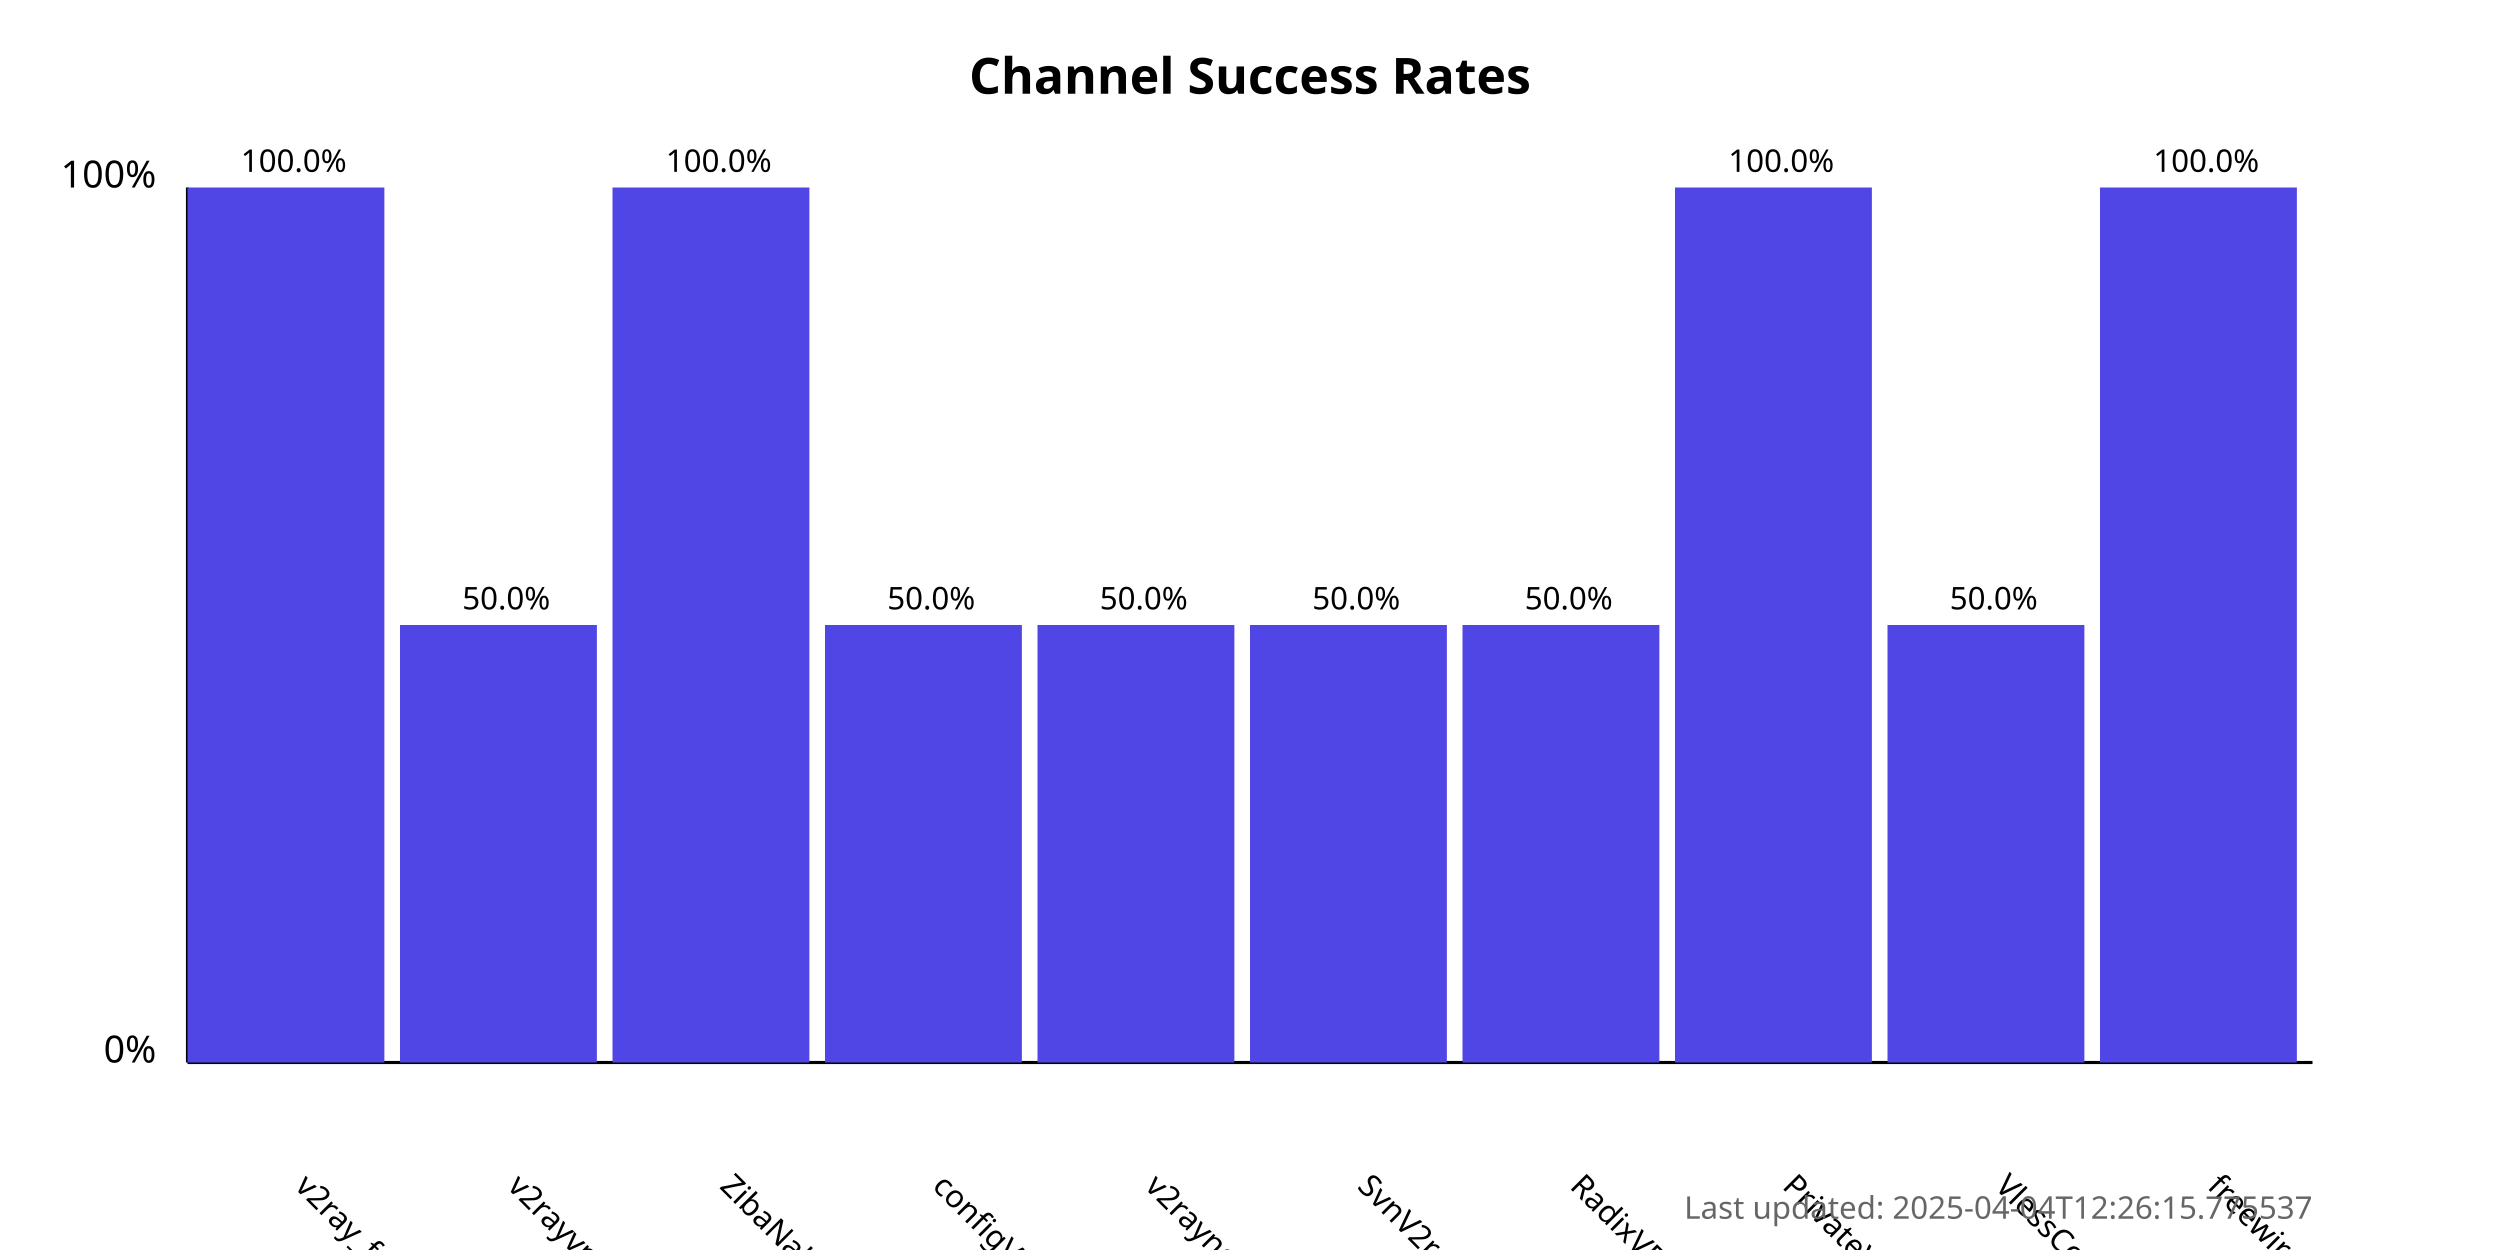
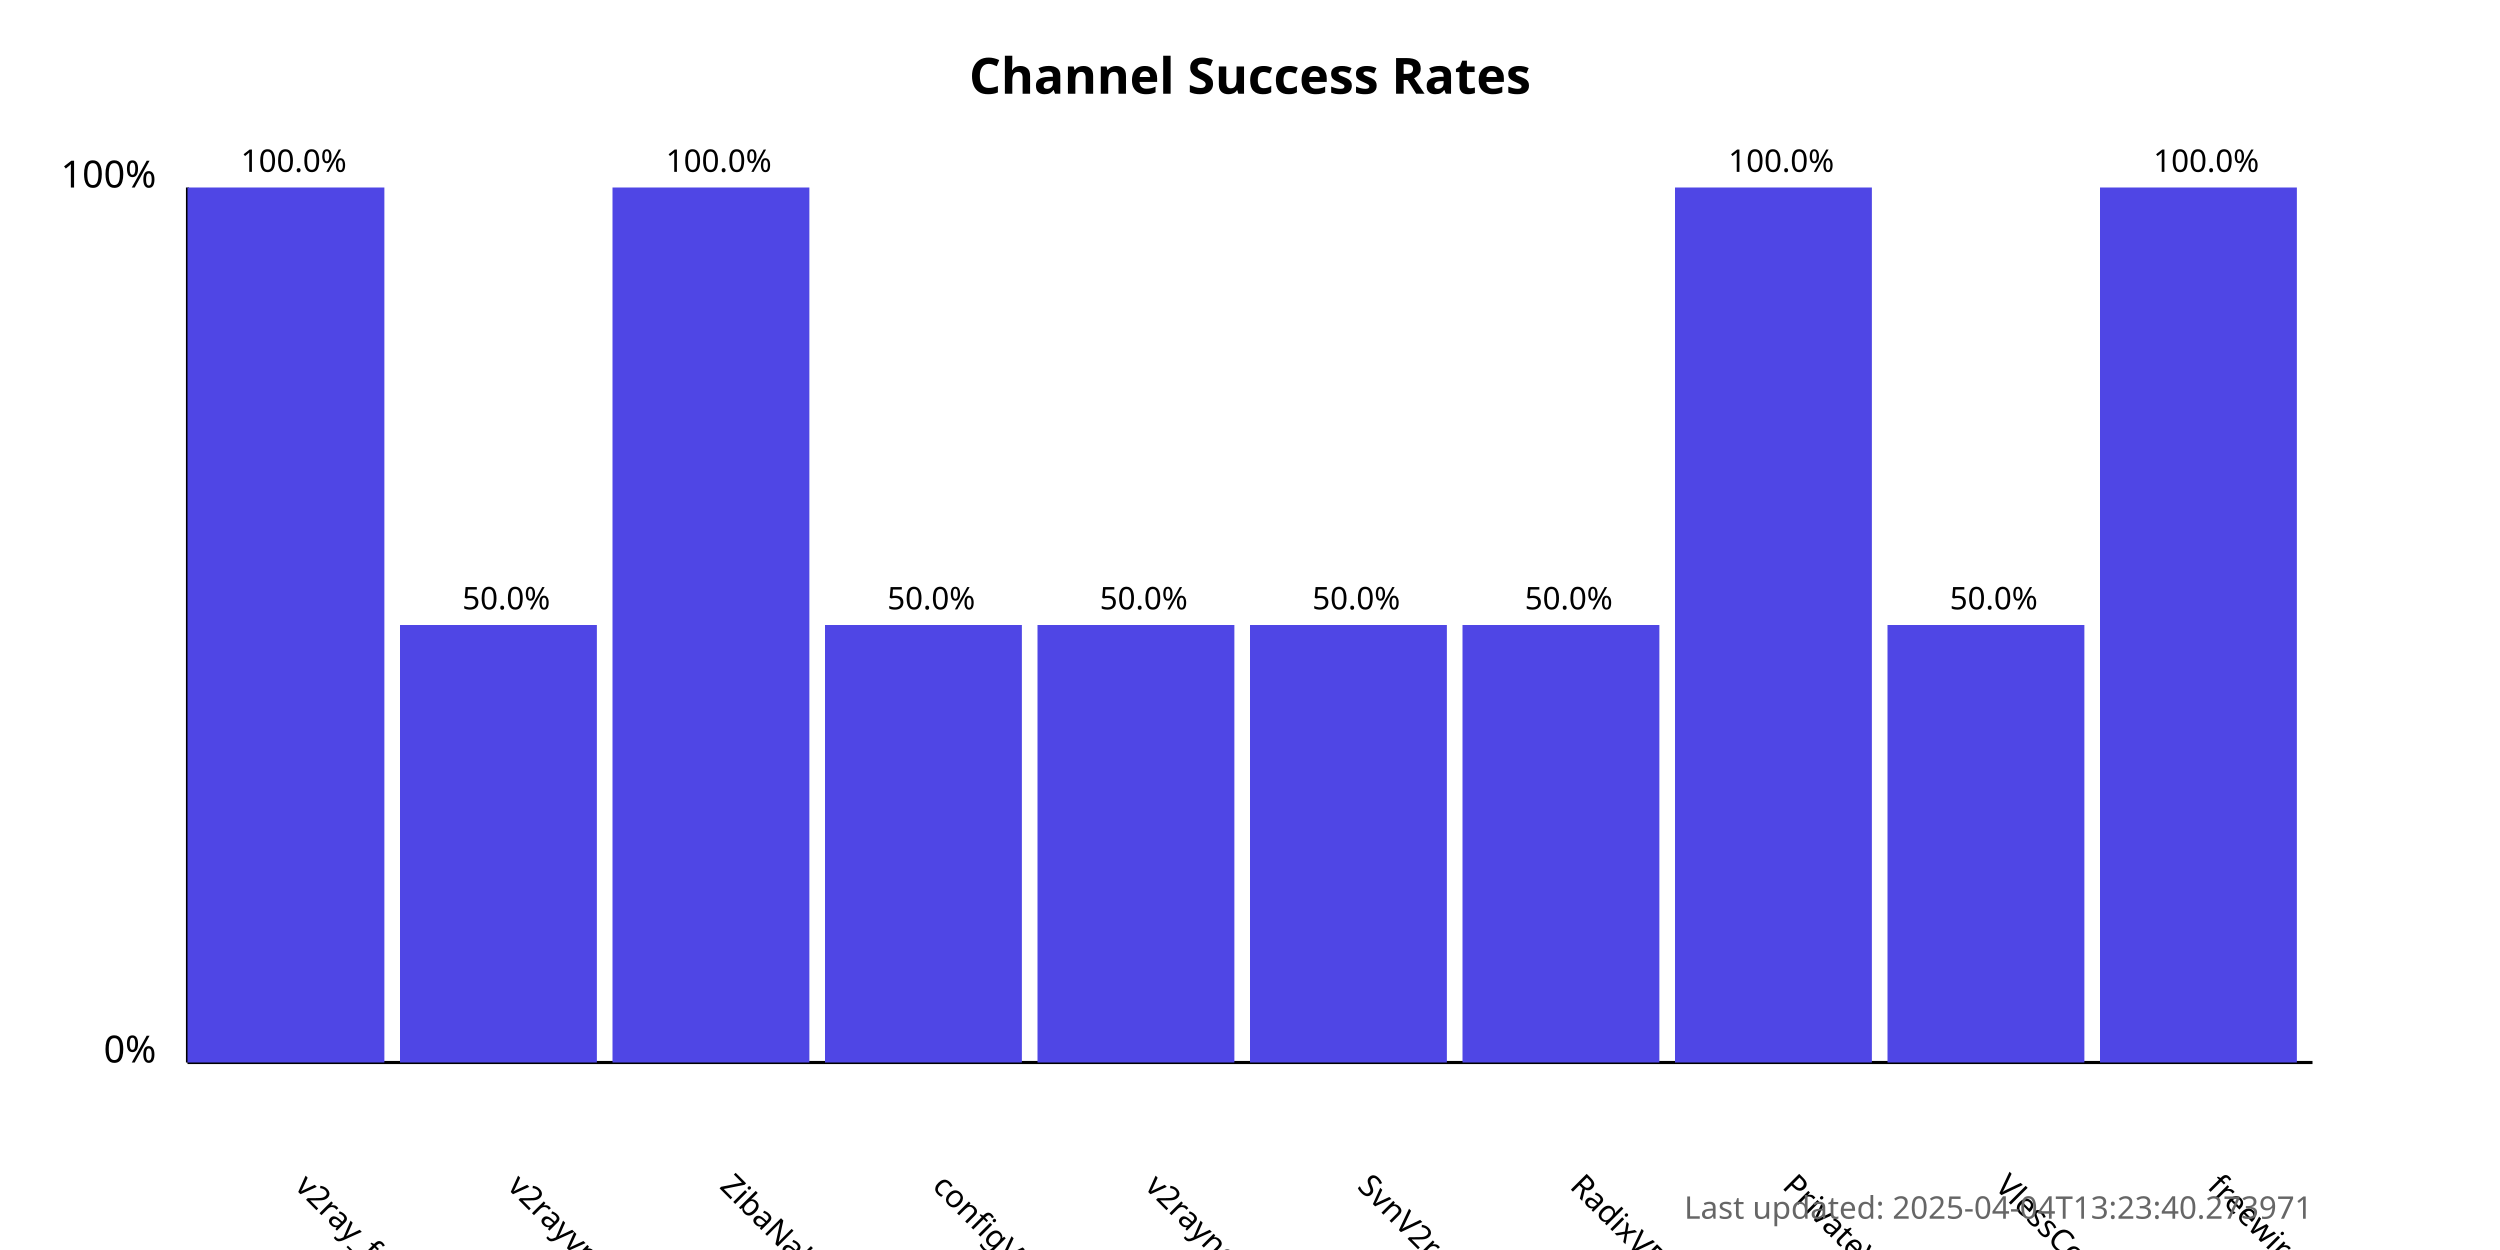
<svg xmlns="http://www.w3.org/2000/svg" width="800" height="400">
  <style>
            .chart-title { font: bold 16px sans-serif; }
            .axis-label { font: 12px sans-serif; }
            .tick-label { font: 10px sans-serif; }
            .bar { fill: #4f46e5; }
            .bar:hover { fill: #6366f1; }
            .timestamp { font: 10px sans-serif; fill: #666; }
        </style>
  <text x="400.0" y="30" text-anchor="middle" class="chart-title">
            Channel Success Rates
        </text>
  <line x1="60" y1="340" x2="60" y2="60" stroke="black" stroke-width="1" />
  <line x1="60" y1="340" x2="740" y2="340" stroke="black" stroke-width="1" />
  <text x="50" y="340" text-anchor="end" class="axis-label">0%</text>
  <text x="50" y="60" text-anchor="end" class="axis-label">100%</text>
  <g>
    <rect x="60" y="60.0" width="63.0" height="280.0" class="bar" />
    <text x="94.0" y="380" transform="rotate(45, 94.0, 380)" text-anchor="start" class="tick-label">
                v2ray_free_conf
            </text>
    <text x="94.0" y="55.0" text-anchor="middle" class="tick-label">
                100.0%
            </text>
  </g>
  <g>
    <rect x="128.0" y="200.0" width="63.0" height="140.0" class="bar" />
    <text x="162.0" y="380" transform="rotate(45, 162.0, 380)" text-anchor="start" class="tick-label">
                v2rayvpno
            </text>
    <text x="162.0" y="195.0" text-anchor="middle" class="tick-label">
                50.0%
            </text>
  </g>
  <g>
    <rect x="196.0" y="60.0" width="63.0" height="280.0" class="bar" />
    <text x="230.0" y="380" transform="rotate(45, 230.0, 380)" text-anchor="start" class="tick-label">
                ZibaNabz
            </text>
    <text x="230.0" y="55.0" text-anchor="middle" class="tick-label">
                100.0%
            </text>
  </g>
  <g>
    <rect x="264.0" y="200.0" width="63.0" height="140.0" class="bar" />
    <text x="298.0" y="380" transform="rotate(45, 298.0, 380)" text-anchor="start" class="tick-label">
                configV2rayForFree
            </text>
    <text x="298.0" y="195.0" text-anchor="middle" class="tick-label">
                50.0%
            </text>
  </g>
  <g>
    <rect x="332.0" y="200.0" width="63.0" height="140.0" class="bar" />
    <text x="366.0" y="380" transform="rotate(45, 366.0, 380)" text-anchor="start" class="tick-label">
                v2rayngvpn
            </text>
    <text x="366.0" y="195.0" text-anchor="middle" class="tick-label">
                50.0%
            </text>
  </g>
  <g>
    <rect x="400.0" y="200.0" width="63.0" height="140.0" class="bar" />
    <text x="434.0" y="380" transform="rotate(45, 434.0, 380)" text-anchor="start" class="tick-label">
                SvnV2ray
            </text>
    <text x="434.0" y="195.0" text-anchor="middle" class="tick-label">
                50.0%
            </text>
  </g>
  <g>
    <rect x="468.0" y="200.0" width="63.0" height="140.0" class="bar" />
    <text x="502.0" y="380" transform="rotate(45, 502.0, 380)" text-anchor="start" class="tick-label">
                RadixVPN
            </text>
    <text x="502.0" y="195.0" text-anchor="middle" class="tick-label">
                50.0%
            </text>
  </g>
  <g>
    <rect x="536.0" y="60.0" width="63.0" height="280.0" class="bar" />
    <text x="570.0" y="380" transform="rotate(45, 570.0, 380)" text-anchor="start" class="tick-label">
                PrivateVPNs
            </text>
    <text x="570.0" y="55.0" text-anchor="middle" class="tick-label">
                100.0%
            </text>
  </g>
  <g>
    <rect x="604.0" y="200.0" width="63.0" height="140.0" class="bar" />
    <text x="638.0" y="380" transform="rotate(45, 638.0, 380)" text-anchor="start" class="tick-label">
                VlessConfig
            </text>
    <text x="638.0" y="195.0" text-anchor="middle" class="tick-label">
                50.0%
            </text>
  </g>
  <g>
    <rect x="672.0" y="60.0" width="63.0" height="280.0" class="bar" />
    <text x="706.0" y="380" transform="rotate(45, 706.0, 380)" text-anchor="start" class="tick-label">
                freewireguard
            </text>
    <text x="706.0" y="55.0" text-anchor="middle" class="tick-label">
                100.0%
            </text>
  </g>
  <text x="740" y="390" text-anchor="end" class="timestamp">
-             Last updated: 2025-04-04T12:26:15.775537
+             Last updated: 2025-04-04T13:23:40.273971
        </text>
</svg>
